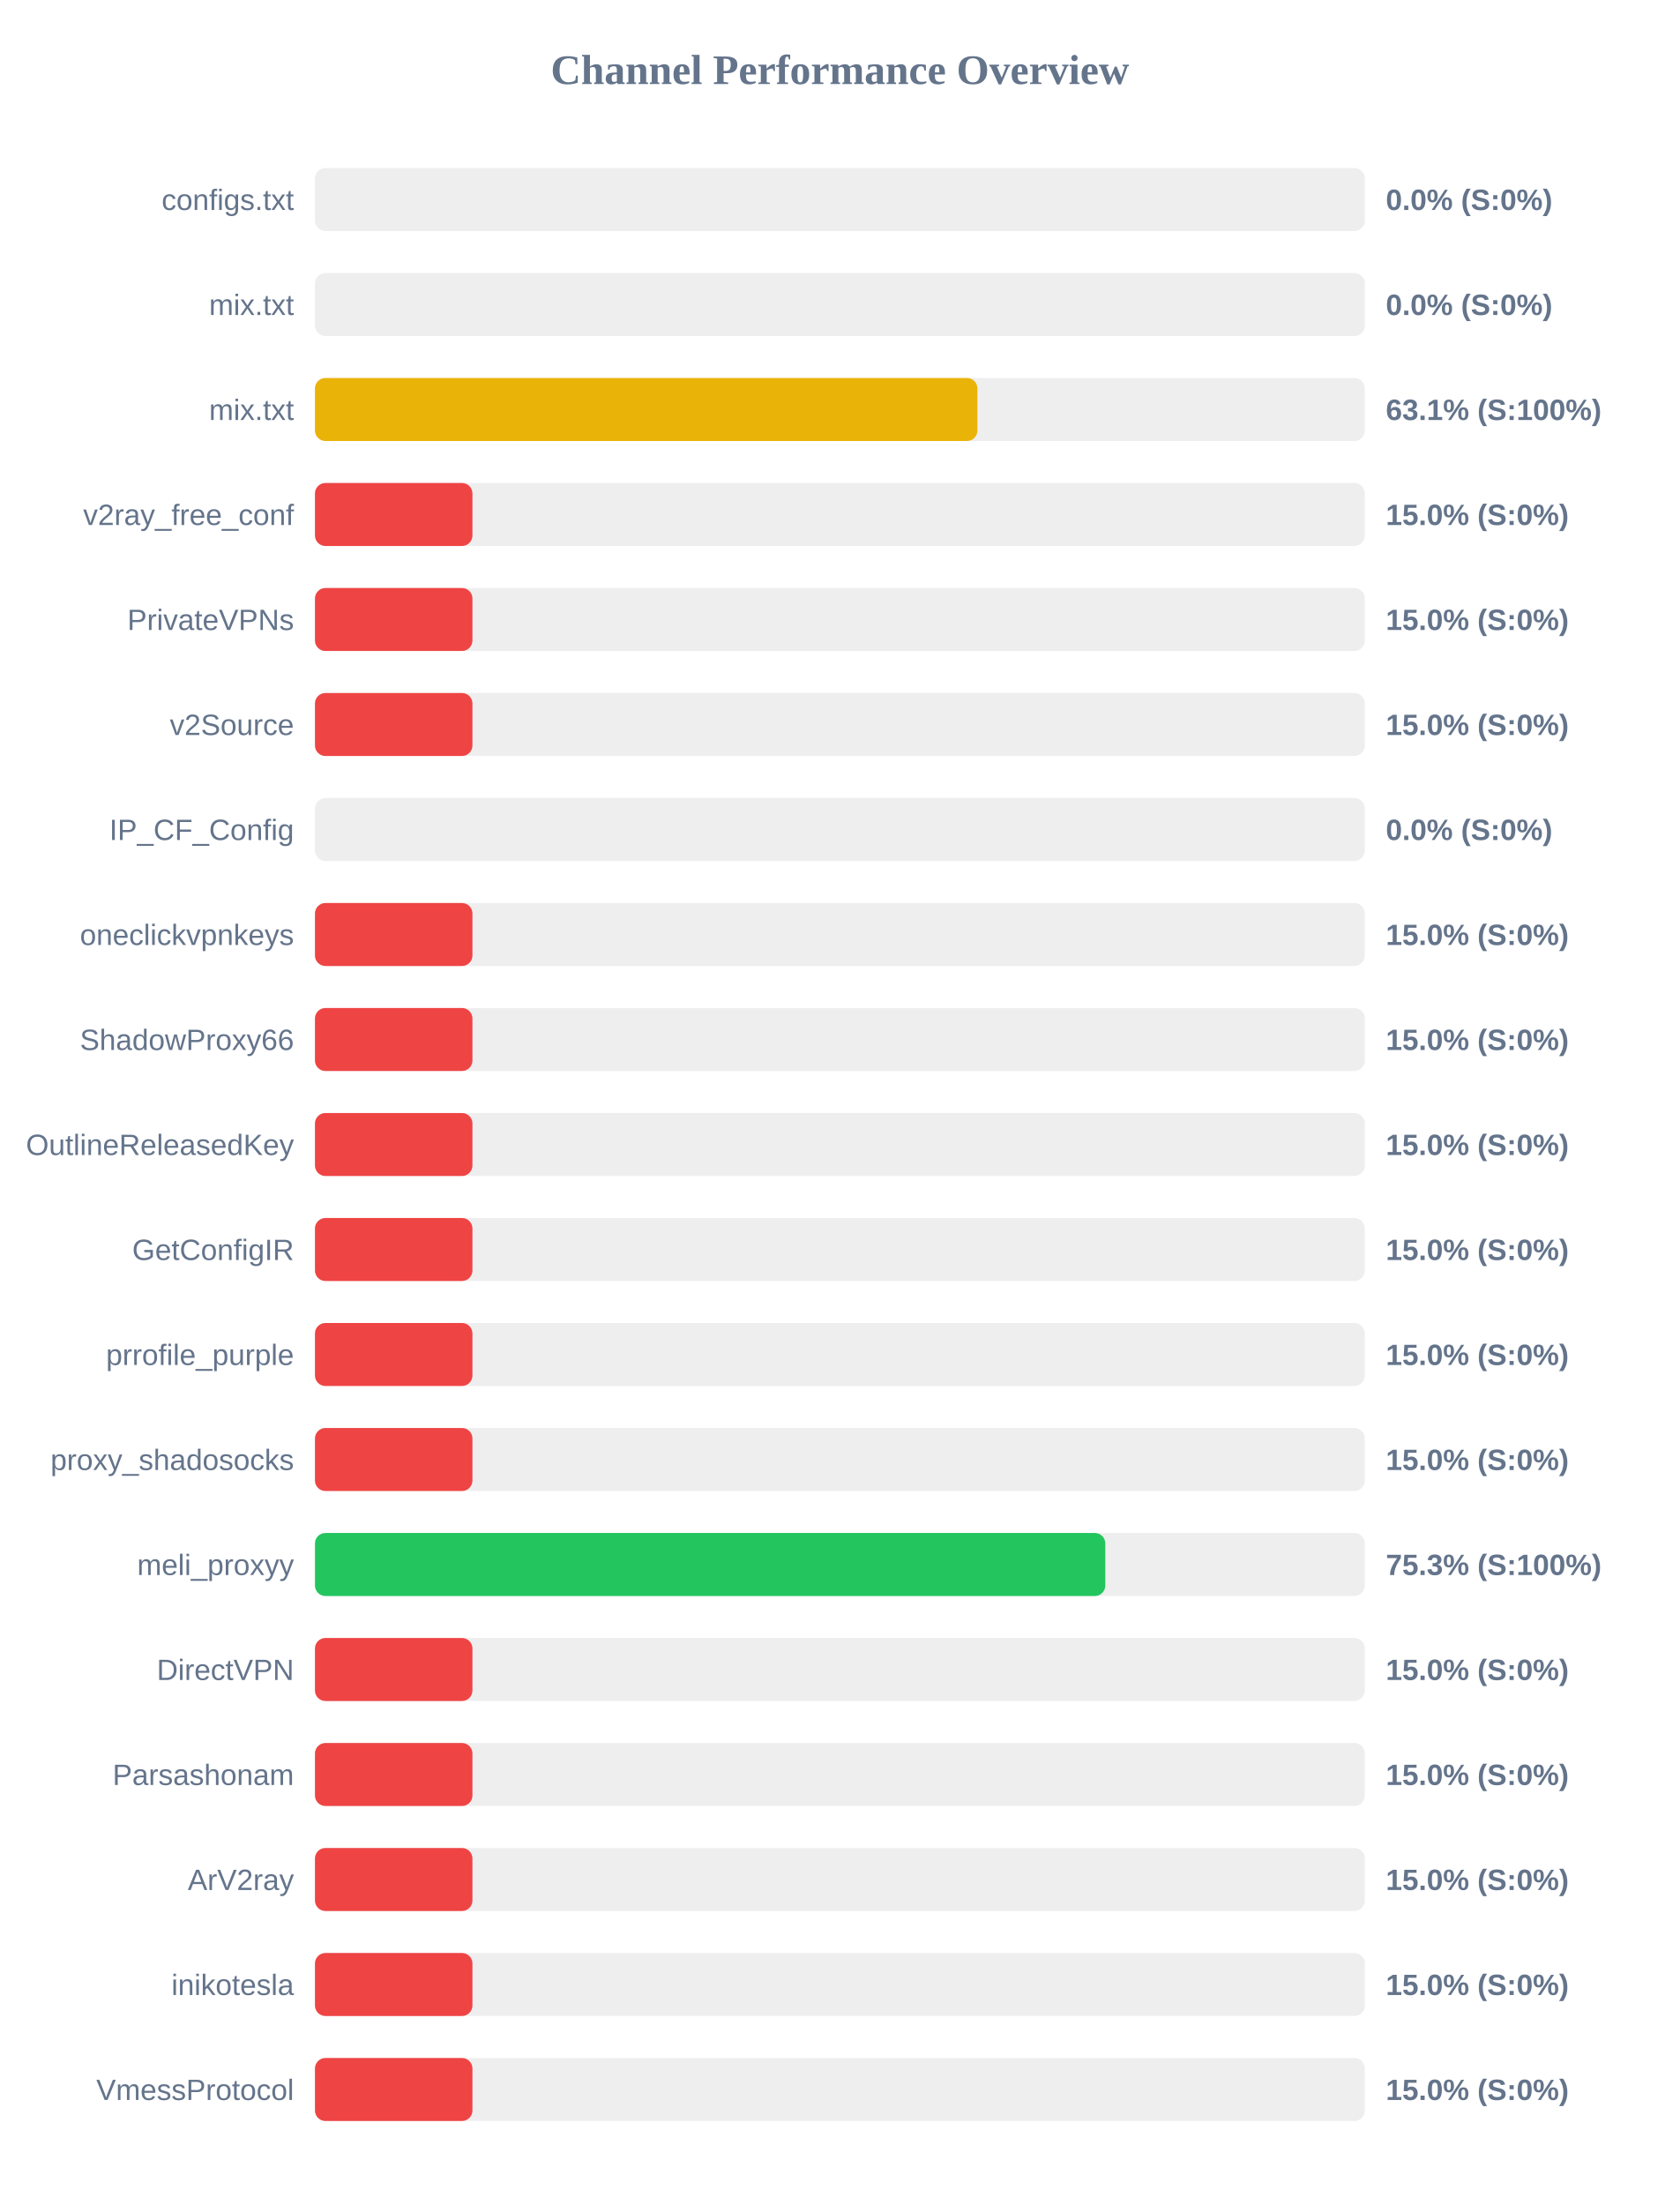
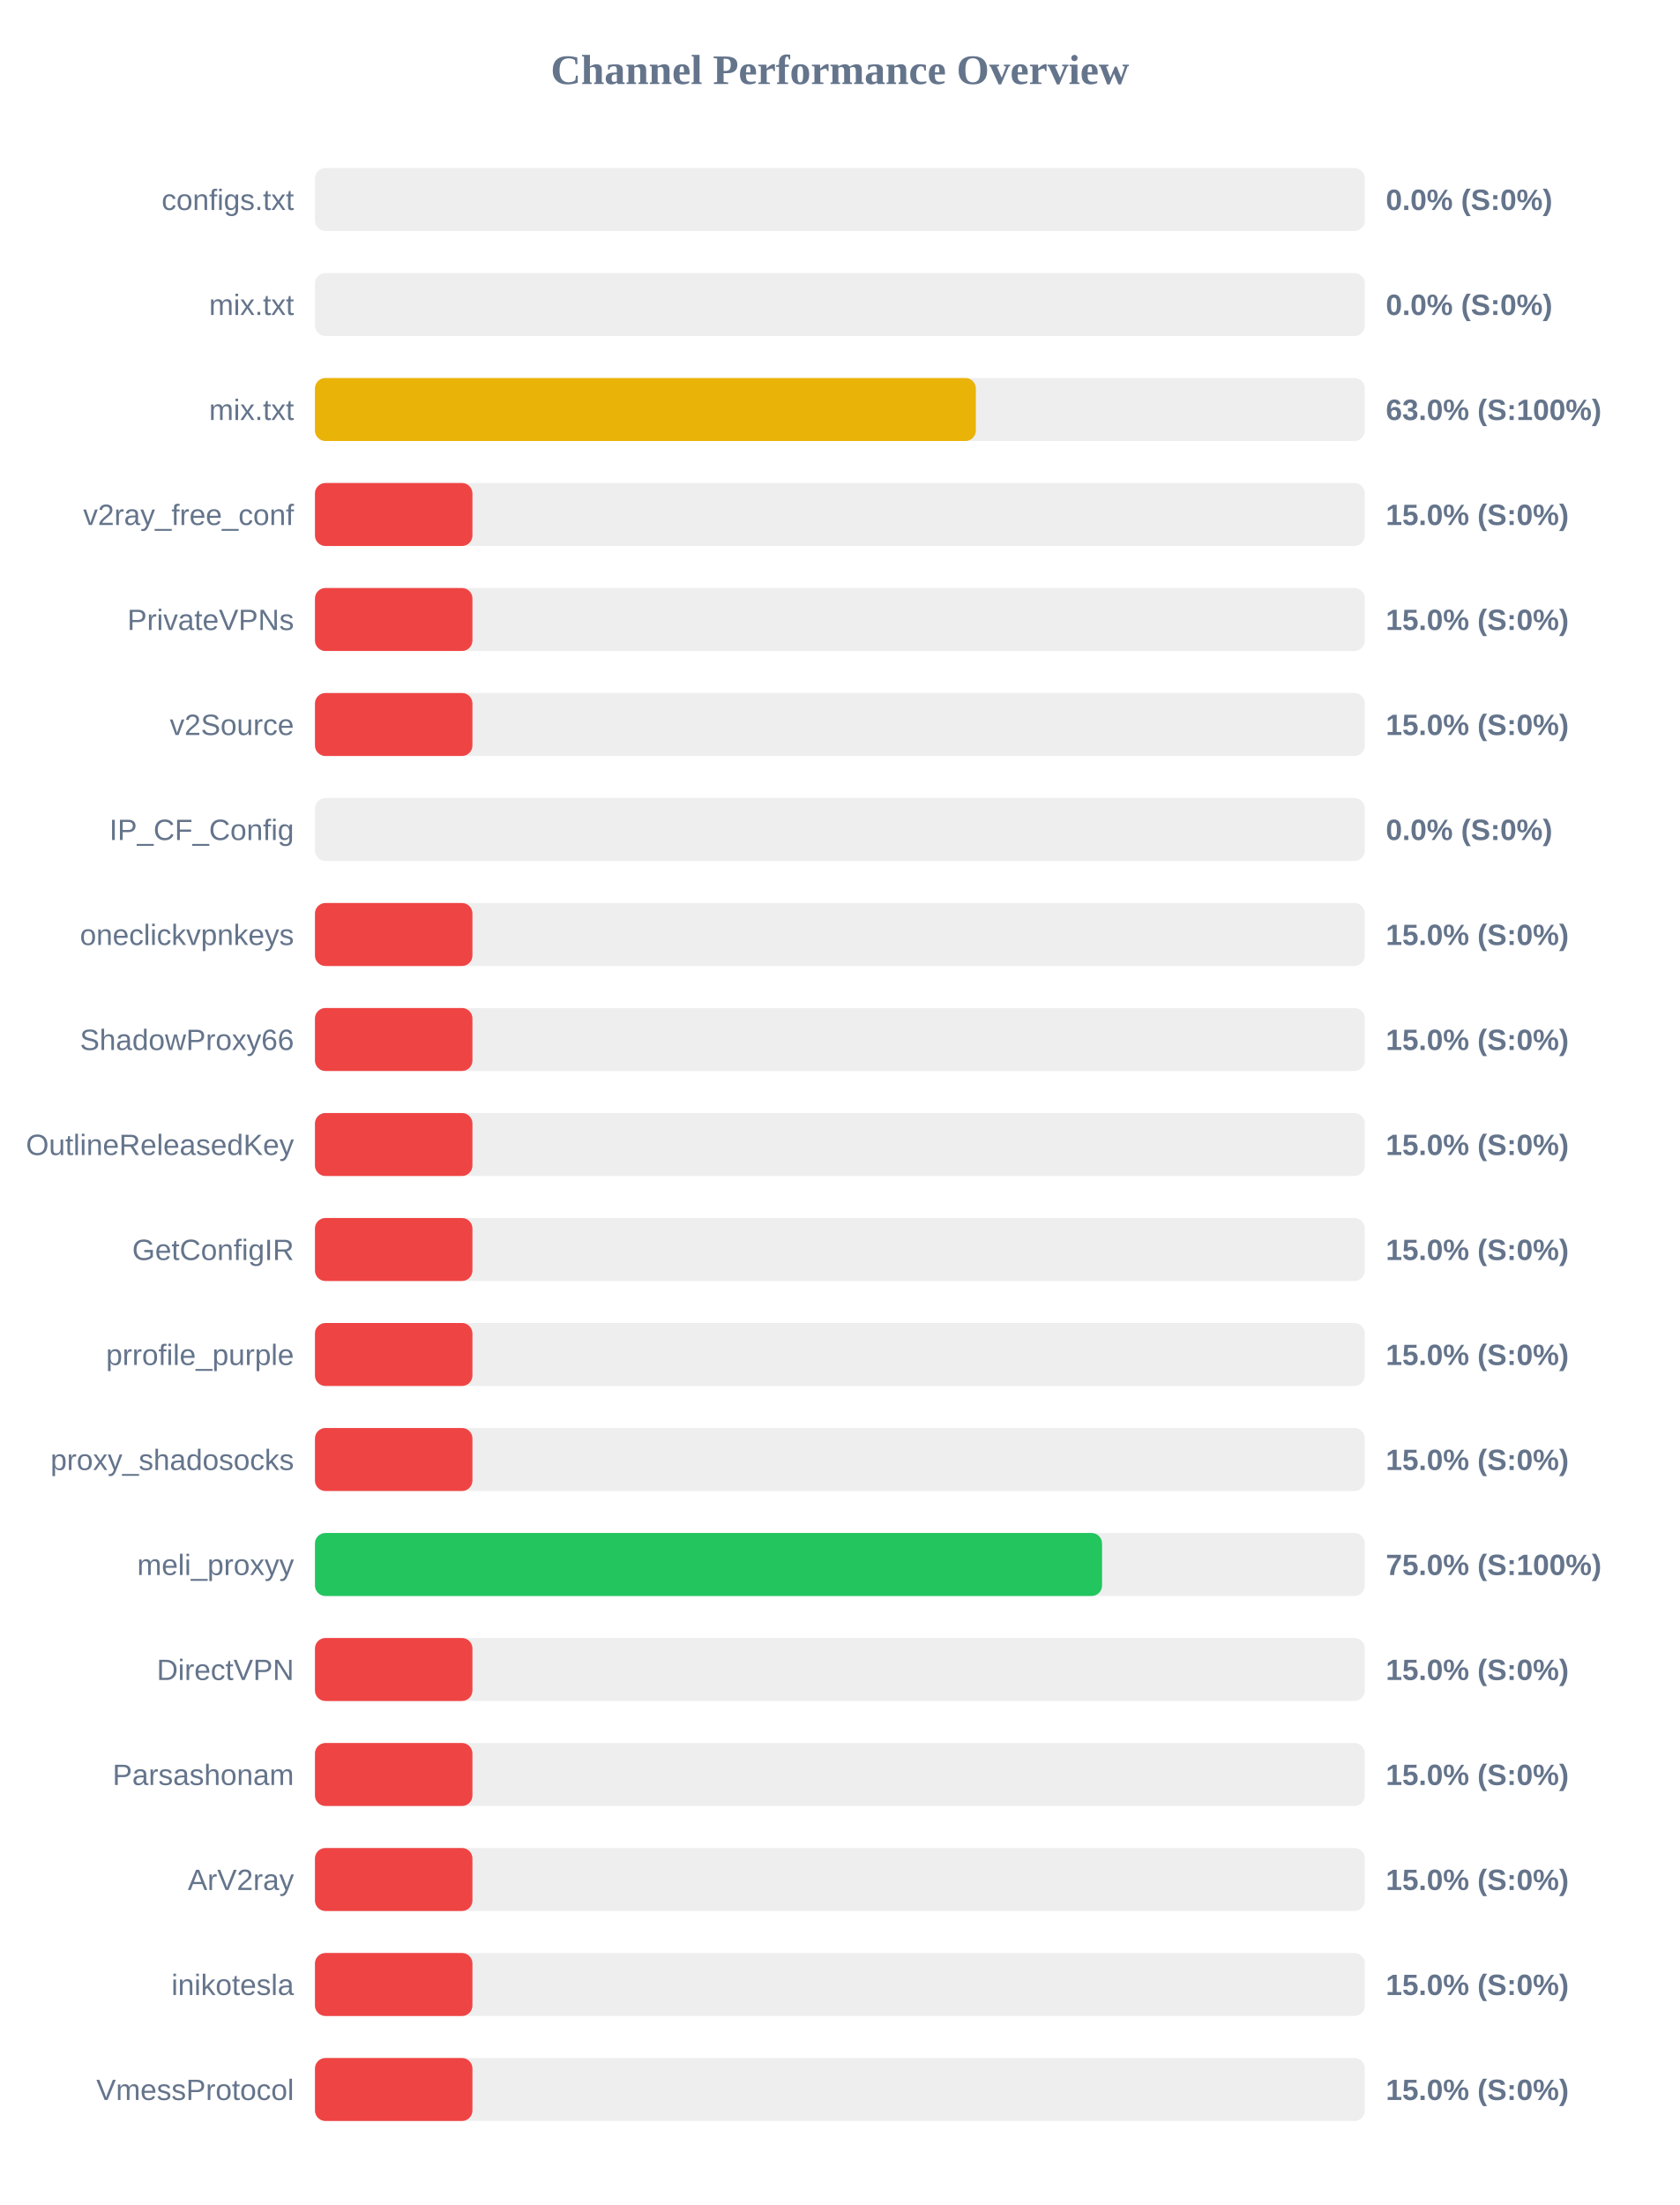
<svg xmlns="http://www.w3.org/2000/svg" width="800" height="1050" version="1.1">
  <style>
        .row { font: 14px Arial; fill: #64748b; }
        .score { font: bold 14px Arial; fill: #64748b; }
    </style>
  <text x="400" y="40" text-anchor="middle" font-size="20px" font-weight="bold" fill="#64748b">Channel Performance Overview</text>
  <rect x="150" y="80" width="500" height="30" fill="#eee" rx="5" />
  <rect x="150" y="80" width="0.0" height="30" fill="#ef4444" rx="5" />
  <text x="140" y="100" text-anchor="end" class="row">configs.txt</text>
  <text x="660" y="100" text-anchor="start" class="score">0.0% (S:0%)</text>
  <rect x="150" y="130" width="500" height="30" fill="#eee" rx="5" />
  <rect x="150" y="130" width="0.0" height="30" fill="#ef4444" rx="5" />
  <text x="140" y="150" text-anchor="end" class="row">mix.txt</text>
  <text x="660" y="150" text-anchor="start" class="score">0.0% (S:0%)</text>
  <rect x="150" y="180" width="500" height="30" fill="#eee" rx="5" />
-   <rect x="150" y="180" width="315.5" height="30" fill="#eab308" rx="5" />
+   <rect x="150" y="180" width="314.75" height="30" fill="#eab308" rx="5" />
  <text x="140" y="200" text-anchor="end" class="row">mix.txt</text>
-   <text x="660" y="200" text-anchor="start" class="score">63.1% (S:100%)</text>
+   <text x="660" y="200" text-anchor="start" class="score">63.0% (S:100%)</text>
  <rect x="150" y="230" width="500" height="30" fill="#eee" rx="5" />
  <rect x="150" y="230" width="75.0" height="30" fill="#ef4444" rx="5" />
  <text x="140" y="250" text-anchor="end" class="row">v2ray_free_conf</text>
  <text x="660" y="250" text-anchor="start" class="score">15.0% (S:0%)</text>
  <rect x="150" y="280" width="500" height="30" fill="#eee" rx="5" />
  <rect x="150" y="280" width="75.0" height="30" fill="#ef4444" rx="5" />
  <text x="140" y="300" text-anchor="end" class="row">PrivateVPNs</text>
  <text x="660" y="300" text-anchor="start" class="score">15.0% (S:0%)</text>
  <rect x="150" y="330" width="500" height="30" fill="#eee" rx="5" />
  <rect x="150" y="330" width="75.0" height="30" fill="#ef4444" rx="5" />
  <text x="140" y="350" text-anchor="end" class="row">v2Source</text>
  <text x="660" y="350" text-anchor="start" class="score">15.0% (S:0%)</text>
  <rect x="150" y="380" width="500" height="30" fill="#eee" rx="5" />
  <rect x="150" y="380" width="0.0" height="30" fill="#ef4444" rx="5" />
  <text x="140" y="400" text-anchor="end" class="row">IP_CF_Config</text>
  <text x="660" y="400" text-anchor="start" class="score">0.0% (S:0%)</text>
  <rect x="150" y="430" width="500" height="30" fill="#eee" rx="5" />
  <rect x="150" y="430" width="75.0" height="30" fill="#ef4444" rx="5" />
  <text x="140" y="450" text-anchor="end" class="row">oneclickvpnkeys</text>
  <text x="660" y="450" text-anchor="start" class="score">15.0% (S:0%)</text>
  <rect x="150" y="480" width="500" height="30" fill="#eee" rx="5" />
  <rect x="150" y="480" width="75.0" height="30" fill="#ef4444" rx="5" />
  <text x="140" y="500" text-anchor="end" class="row">ShadowProxy66</text>
  <text x="660" y="500" text-anchor="start" class="score">15.0% (S:0%)</text>
  <rect x="150" y="530" width="500" height="30" fill="#eee" rx="5" />
  <rect x="150" y="530" width="75.0" height="30" fill="#ef4444" rx="5" />
  <text x="140" y="550" text-anchor="end" class="row">OutlineReleasedKey</text>
  <text x="660" y="550" text-anchor="start" class="score">15.0% (S:0%)</text>
  <rect x="150" y="580" width="500" height="30" fill="#eee" rx="5" />
  <rect x="150" y="580" width="75.0" height="30" fill="#ef4444" rx="5" />
  <text x="140" y="600" text-anchor="end" class="row">GetConfigIR</text>
  <text x="660" y="600" text-anchor="start" class="score">15.0% (S:0%)</text>
  <rect x="150" y="630" width="500" height="30" fill="#eee" rx="5" />
  <rect x="150" y="630" width="75.0" height="30" fill="#ef4444" rx="5" />
  <text x="140" y="650" text-anchor="end" class="row">prrofile_purple</text>
  <text x="660" y="650" text-anchor="start" class="score">15.0% (S:0%)</text>
  <rect x="150" y="680" width="500" height="30" fill="#eee" rx="5" />
  <rect x="150" y="680" width="75.0" height="30" fill="#ef4444" rx="5" />
  <text x="140" y="700" text-anchor="end" class="row">proxy_shadosocks</text>
  <text x="660" y="700" text-anchor="start" class="score">15.0% (S:0%)</text>
  <rect x="150" y="730" width="500" height="30" fill="#eee" rx="5" />
-   <rect x="150" y="730" width="376.4" height="30" fill="#22c55e" rx="5" />
+   <rect x="150" y="730" width="374.85" height="30" fill="#22c55e" rx="5" />
  <text x="140" y="750" text-anchor="end" class="row">meli_proxyy</text>
-   <text x="660" y="750" text-anchor="start" class="score">75.3% (S:100%)</text>
+   <text x="660" y="750" text-anchor="start" class="score">75.0% (S:100%)</text>
  <rect x="150" y="780" width="500" height="30" fill="#eee" rx="5" />
  <rect x="150" y="780" width="75.0" height="30" fill="#ef4444" rx="5" />
  <text x="140" y="800" text-anchor="end" class="row">DirectVPN</text>
  <text x="660" y="800" text-anchor="start" class="score">15.0% (S:0%)</text>
  <rect x="150" y="830" width="500" height="30" fill="#eee" rx="5" />
  <rect x="150" y="830" width="75.0" height="30" fill="#ef4444" rx="5" />
  <text x="140" y="850" text-anchor="end" class="row">Parsashonam</text>
  <text x="660" y="850" text-anchor="start" class="score">15.0% (S:0%)</text>
  <rect x="150" y="880" width="500" height="30" fill="#eee" rx="5" />
  <rect x="150" y="880" width="75.0" height="30" fill="#ef4444" rx="5" />
  <text x="140" y="900" text-anchor="end" class="row">ArV2ray</text>
  <text x="660" y="900" text-anchor="start" class="score">15.0% (S:0%)</text>
  <rect x="150" y="930" width="500" height="30" fill="#eee" rx="5" />
  <rect x="150" y="930" width="75.0" height="30" fill="#ef4444" rx="5" />
  <text x="140" y="950" text-anchor="end" class="row">inikotesla</text>
  <text x="660" y="950" text-anchor="start" class="score">15.0% (S:0%)</text>
  <rect x="150" y="980" width="500" height="30" fill="#eee" rx="5" />
  <rect x="150" y="980" width="75.0" height="30" fill="#ef4444" rx="5" />
  <text x="140" y="1000" text-anchor="end" class="row">VmessProtocol</text>
  <text x="660" y="1000" text-anchor="start" class="score">15.0% (S:0%)</text>
</svg>
